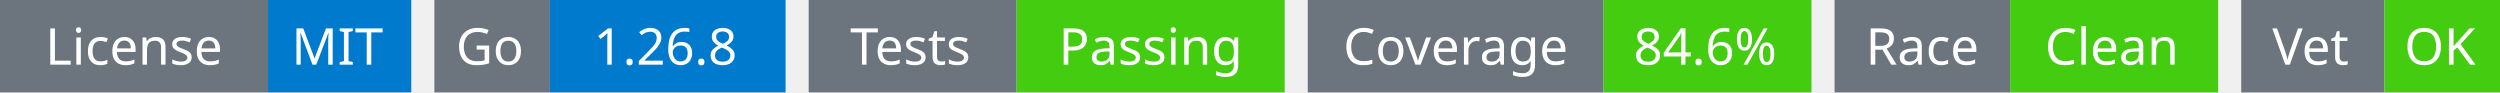
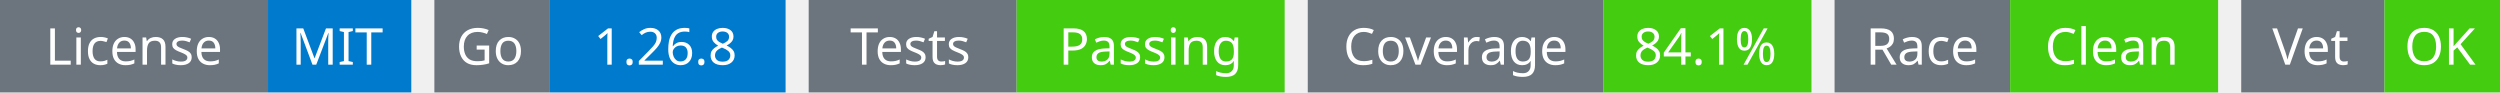
<svg xmlns="http://www.w3.org/2000/svg" width="541" height="20" viewBox="0 0 541 20">
  <g transform="translate(0, 0)">
    <rect x="0" y="0" width="58" height="20" fill="#6c757d" />
    <rect x="58" y="0" width="31" height="20" fill="#007acc" />
    <text x="29" y="14" text-anchor="middle" font-family="sans-serif" font-size="11" fill="white">License</text>
    <text x="73" y="14" text-anchor="middle" font-family="sans-serif" font-size="11" fill="white">MIT</text>
  </g>
  <g transform="translate(94, 0)">
    <rect x="0" y="0" width="25" height="20" fill="#6c757d" />
    <rect x="25" y="0" width="51" height="20" fill="#007acc" />
    <text x="12" y="14" text-anchor="middle" font-family="sans-serif" font-size="11" fill="white">Go</text>
    <text x="50" y="14" text-anchor="middle" font-family="sans-serif" font-size="11" fill="white">1.26.8</text>
  </g>
  <g transform="translate(175, 0)">
    <rect x="0" y="0" width="45" height="20" fill="#6c757d" />
    <rect x="45" y="0" width="58" height="20" fill="#4c1" />
    <text x="22" y="14" text-anchor="middle" font-family="sans-serif" font-size="11" fill="white">Tests</text>
    <text x="74" y="14" text-anchor="middle" font-family="sans-serif" font-size="11" fill="white">Passing</text>
  </g>
  <g transform="translate(283, 0)">
    <rect x="0" y="0" width="64" height="20" fill="#6c757d" />
    <rect x="64" y="0" width="45" height="20" fill="#4c1" />
    <text x="32" y="14" text-anchor="middle" font-family="sans-serif" font-size="11" fill="white">Coverage</text>
-     <text x="86" y="14" text-anchor="middle" font-family="sans-serif" font-size="11" fill="white">84.6%</text>
+     <text x="86" y="14" text-anchor="middle" font-family="sans-serif" font-size="11" fill="white">84.1%</text>
  </g>
  <g transform="translate(397, 0)">
    <rect x="0" y="0" width="38" height="20" fill="#6c757d" />
    <rect x="38" y="0" width="45" height="20" fill="#4c1" />
    <text x="19" y="14" text-anchor="middle" font-family="sans-serif" font-size="11" fill="white">Race</text>
    <text x="60" y="14" text-anchor="middle" font-family="sans-serif" font-size="11" fill="white">Clean</text>
  </g>
  <g transform="translate(485, 0)">
    <rect x="0" y="0" width="31" height="20" fill="#6c757d" />
    <rect x="31" y="0" width="25" height="20" fill="#4c1" />
    <text x="15" y="14" text-anchor="middle" font-family="sans-serif" font-size="11" fill="white">Vet</text>
    <text x="43" y="14" text-anchor="middle" font-family="sans-serif" font-size="11" fill="white">OK</text>
  </g>
</svg>
